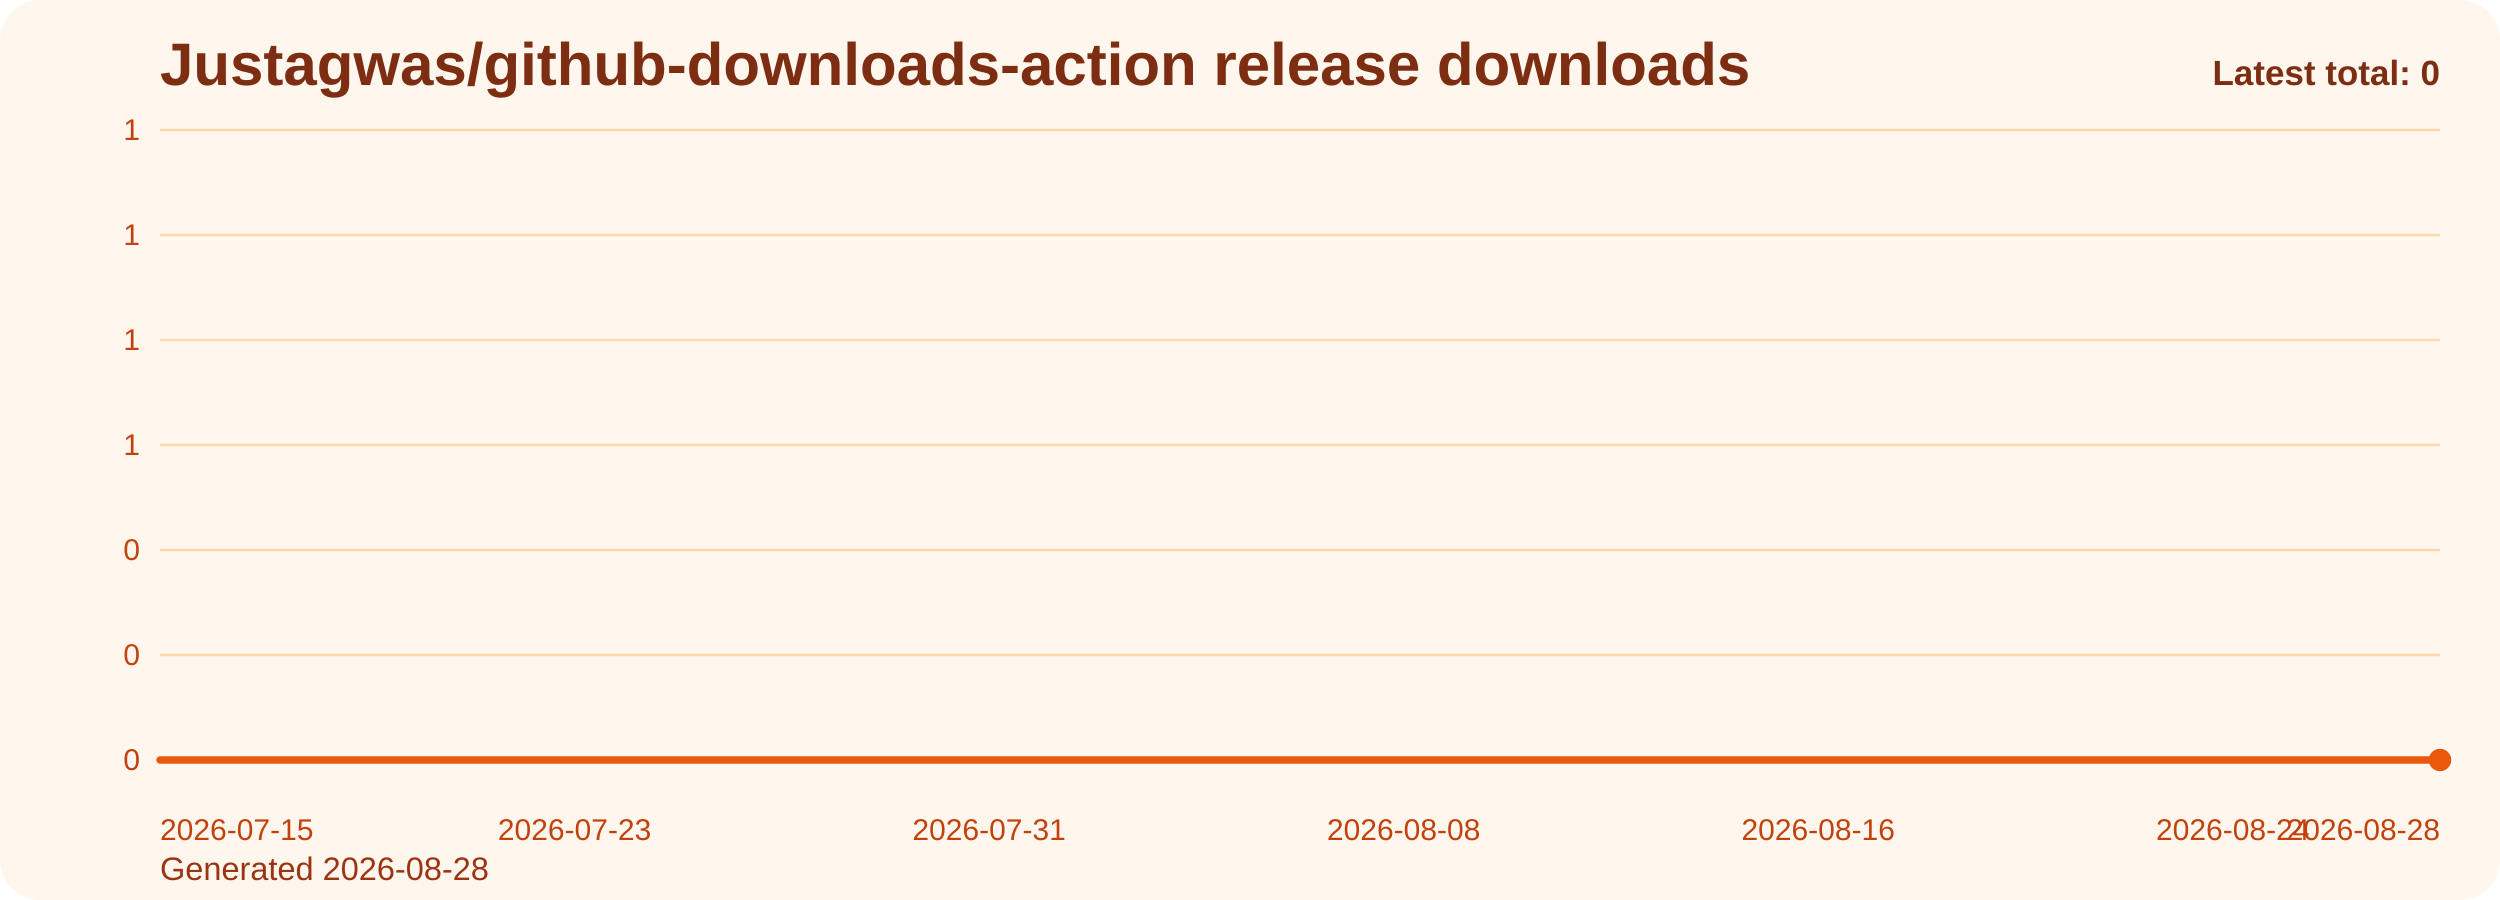
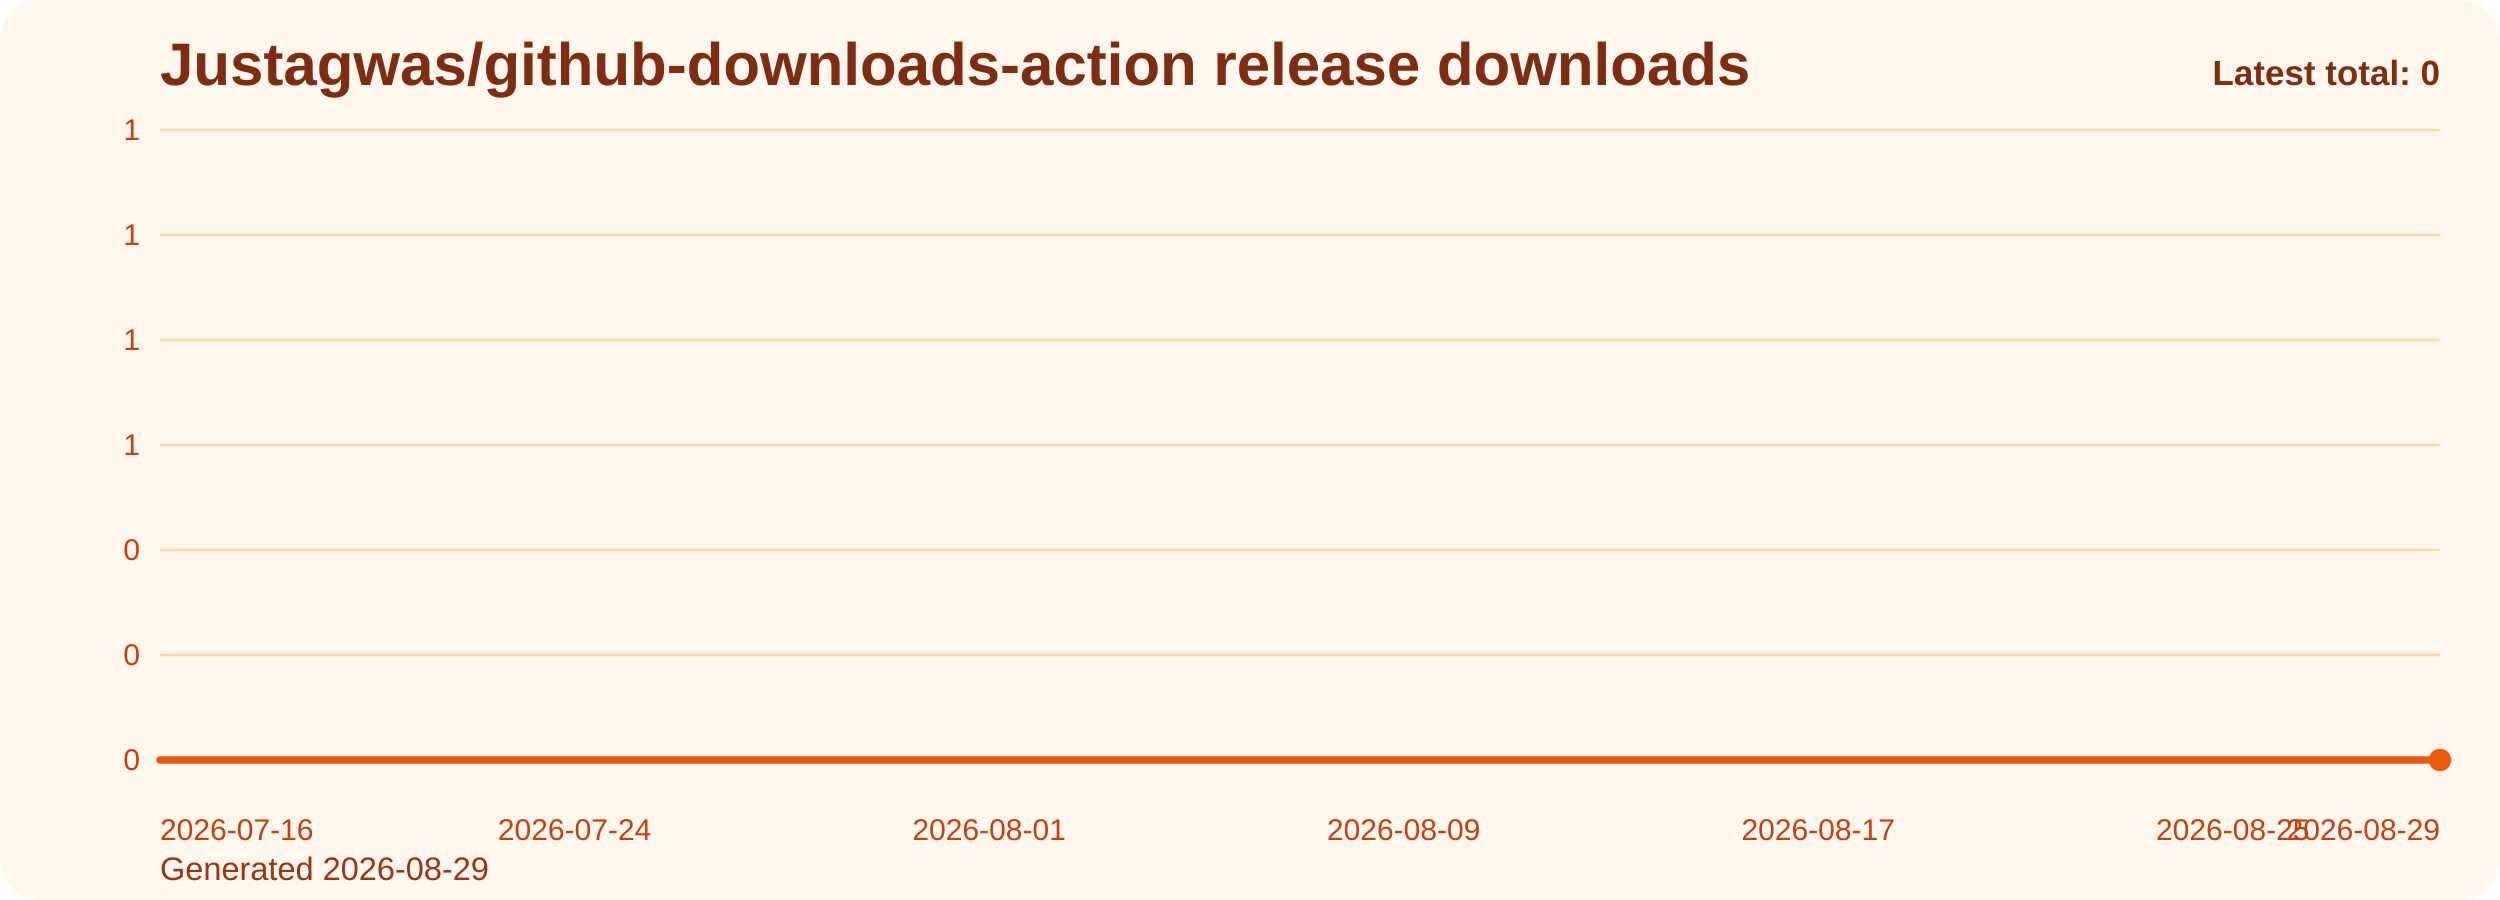
<svg xmlns="http://www.w3.org/2000/svg" viewBox="0 0 1000 360" role="img" aria-label="Justagwas/github-downloads-action release downloads chart">
  <defs>
    <linearGradient id="fill-total-trend-orange" x1="0" y1="0" x2="0" y2="1">
      <stop offset="0%" stop-color="#f97316" stop-opacity="0.32" />
      <stop offset="100%" stop-color="#f97316" stop-opacity="0.05" />
    </linearGradient>
    <style>
      .bg { fill: #fff7ed; }
      .title { font: 700 24px Arial, sans-serif; fill: #7c2d12; }
      .sub { font: 400 13px Arial, sans-serif; fill: #9a3412; }
      .grid { stroke: #fed7aa; stroke-width: 1; }
      .axis { font: 400 12px Arial, sans-serif; fill: #c2410c; }
      .line { fill: none; stroke: #ea580c; stroke-width: 3; stroke-linecap: round; stroke-linejoin: round; }
      .dot { fill: #ea580c; }
      .value { font: 600 11px Arial, sans-serif; fill: #9a3412; }
      .latest { font: 700 14px Arial, sans-serif; fill: #7c2d12; }
    </style>
  </defs>
  <rect class="bg" x="0" y="0" width="1000" height="360" rx="16" />
  <text class="title" x="64" y="34">Justagwas/github-downloads-action release downloads</text>
-   <text class="sub" x="64" y="352">Generated 2026-08-28</text>
+   <text class="sub" x="64" y="352">Generated 2026-08-29</text>
  <line x1="64" y1="52.00" x2="976" y2="52.00" class="grid" />
  <text x="56" y="56.00" text-anchor="end" class="axis">1</text>
  <line x1="64" y1="94.00" x2="976" y2="94.00" class="grid" />
  <text x="56" y="98.00" text-anchor="end" class="axis">1</text>
  <line x1="64" y1="136.00" x2="976" y2="136.00" class="grid" />
  <text x="56" y="140.00" text-anchor="end" class="axis">1</text>
  <line x1="64" y1="178.00" x2="976" y2="178.00" class="grid" />
  <text x="56" y="182.00" text-anchor="end" class="axis">1</text>
  <line x1="64" y1="220.00" x2="976" y2="220.00" class="grid" />
  <text x="56" y="224.00" text-anchor="end" class="axis">0</text>
  <line x1="64" y1="262.00" x2="976" y2="262.00" class="grid" />
  <text x="56" y="266.00" text-anchor="end" class="axis">0</text>
  <line x1="64" y1="304.00" x2="976" y2="304.00" class="grid" />
  <text x="56" y="308.00" text-anchor="end" class="axis">0</text>
  <path d="M 64.00 304 L 64.00 304.00 L 84.73 304.00 L 105.45 304.00 L 126.18 304.00 L 146.91 304.00 L 167.64 304.00 L 188.36 304.00 L 209.09 304.00 L 229.82 304.00 L 250.55 304.00 L 271.27 304.00 L 292.00 304.00 L 312.73 304.00 L 333.45 304.00 L 354.18 304.00 L 374.91 304.00 L 395.64 304.00 L 416.36 304.00 L 437.09 304.00 L 457.82 304.00 L 478.55 304.00 L 499.27 304.00 L 520.00 304.00 L 540.73 304.00 L 561.45 304.00 L 582.18 304.00 L 602.91 304.00 L 623.64 304.00 L 644.36 304.00 L 665.09 304.00 L 685.82 304.00 L 706.55 304.00 L 727.27 304.00 L 748.00 304.00 L 768.73 304.00 L 789.45 304.00 L 810.18 304.00 L 830.91 304.00 L 851.64 304.00 L 872.36 304.00 L 893.09 304.00 L 913.82 304.00 L 934.55 304.00 L 955.27 304.00 L 976.00 304.00 L 976.00 304 Z" fill="url(#fill-total-trend-orange)" />
  <polyline class="line" points="64.00,304.00 84.73,304.00 105.45,304.00 126.18,304.00 146.91,304.00 167.64,304.00 188.36,304.00 209.09,304.00 229.82,304.00 250.55,304.00 271.27,304.00 292.00,304.00 312.73,304.00 333.45,304.00 354.18,304.00 374.91,304.00 395.64,304.00 416.36,304.00 437.09,304.00 457.82,304.00 478.55,304.00 499.27,304.00 520.00,304.00 540.73,304.00 561.45,304.00 582.18,304.00 602.91,304.00 623.64,304.00 644.36,304.00 665.09,304.00 685.82,304.00 706.55,304.00 727.27,304.00 748.00,304.00 768.73,304.00 789.45,304.00 810.18,304.00 830.91,304.00 851.64,304.00 872.36,304.00 893.09,304.00 913.82,304.00 934.55,304.00 955.27,304.00 976.00,304.00" />
  <circle class="dot" cx="976.00" cy="304.00" r="4.5" />
-   <text class="axis" x="64.00" y="336" text-anchor="start">2026-07-15</text>
-   <text class="axis" x="229.82" y="336" text-anchor="middle">2026-07-23</text>
-   <text class="axis" x="395.64" y="336" text-anchor="middle">2026-07-31</text>
-   <text class="axis" x="561.45" y="336" text-anchor="middle">2026-08-08</text>
-   <text class="axis" x="727.27" y="336" text-anchor="middle">2026-08-16</text>
-   <text class="axis" x="893.09" y="336" text-anchor="middle">2026-08-24</text>
-   <text class="axis" x="976.00" y="336" text-anchor="end">2026-08-28</text>
+   <text class="axis" x="64.00" y="336" text-anchor="start">2026-07-16</text>
+   <text class="axis" x="229.82" y="336" text-anchor="middle">2026-07-24</text>
+   <text class="axis" x="395.64" y="336" text-anchor="middle">2026-08-01</text>
+   <text class="axis" x="561.45" y="336" text-anchor="middle">2026-08-09</text>
+   <text class="axis" x="727.27" y="336" text-anchor="middle">2026-08-17</text>
+   <text class="axis" x="893.09" y="336" text-anchor="middle">2026-08-25</text>
+   <text class="axis" x="976.00" y="336" text-anchor="end">2026-08-29</text>
  <text class="latest" x="976" y="34" text-anchor="end">Latest total: 0</text>
</svg>
